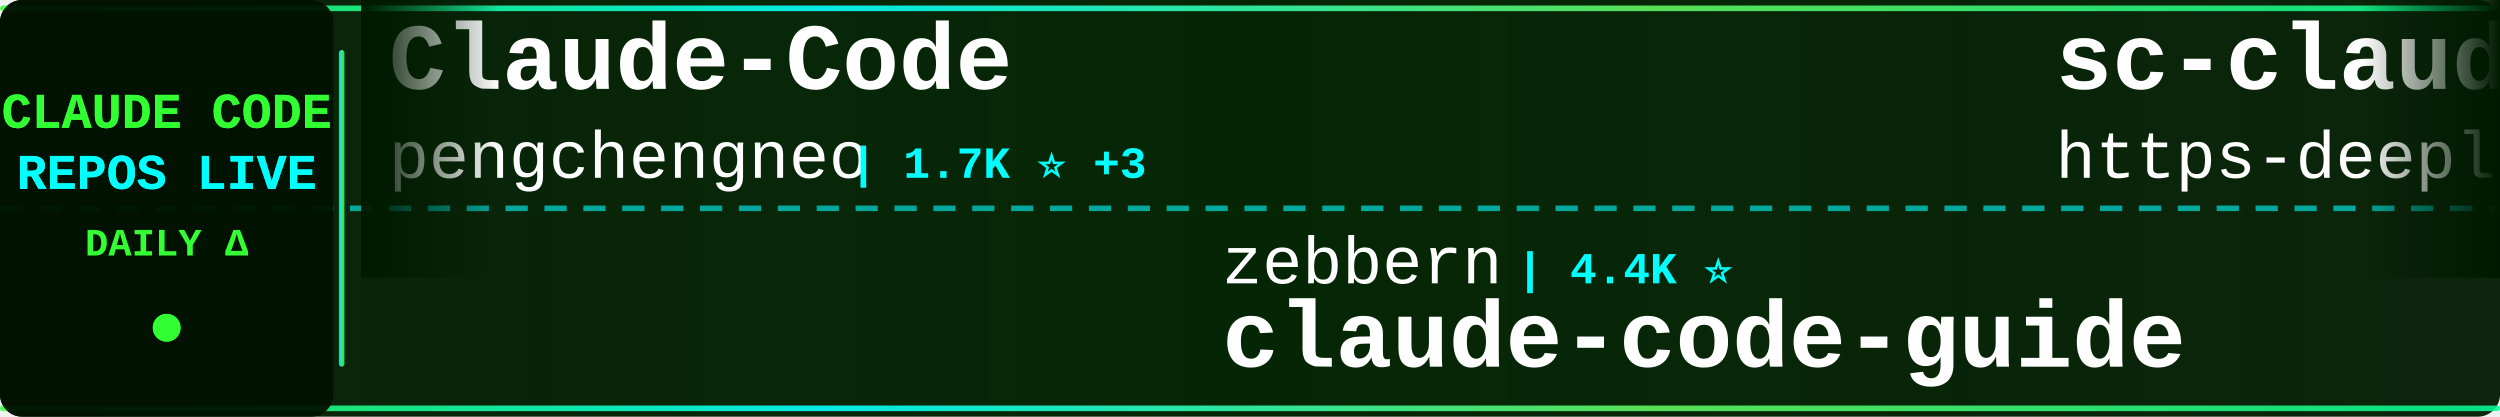
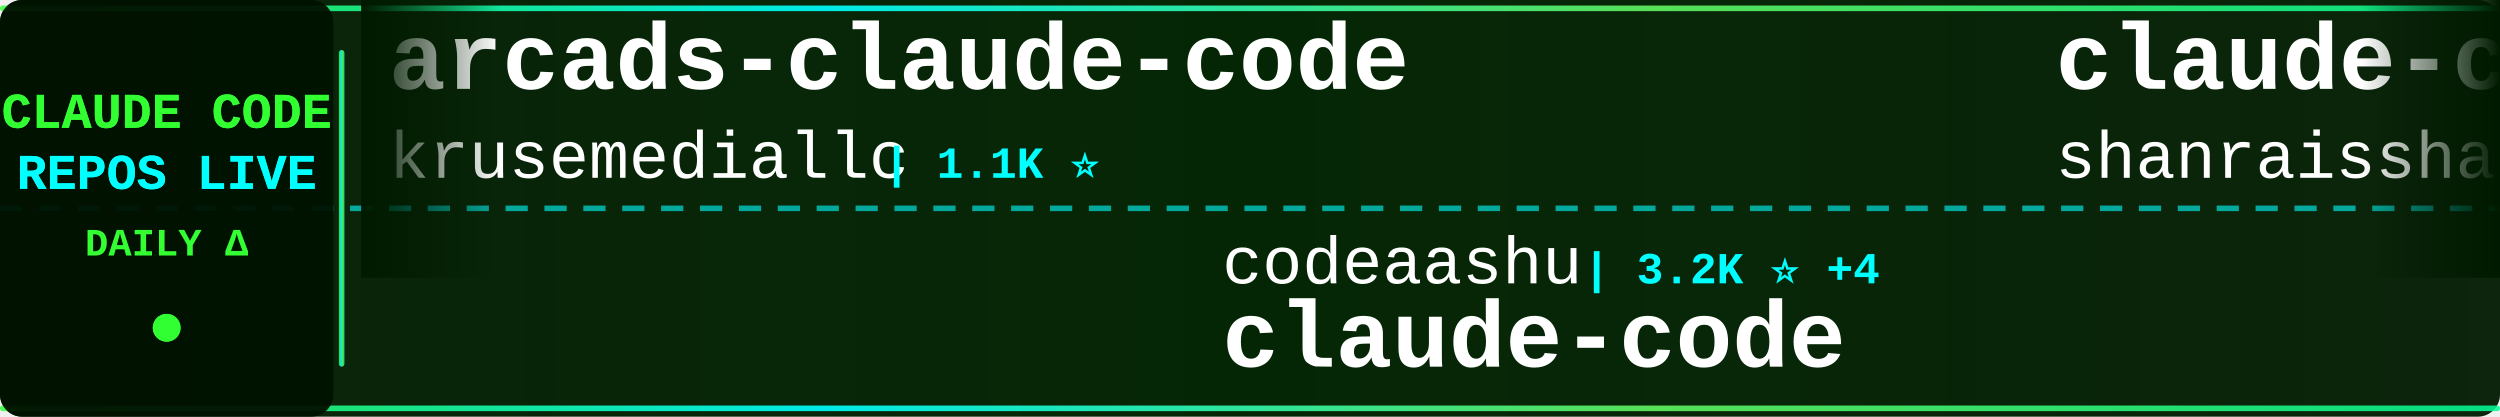
<svg xmlns="http://www.w3.org/2000/svg" width="900" height="150">
  <defs>
    <linearGradient id="tickerBg" x1="0%" y1="0%" x2="100%" y2="0%">
      <stop offset="0%" style="stop-color:#001a00;stop-opacity:0.95" />
      <stop offset="50%" style="stop-color:#002200;stop-opacity:0.98" />
      <stop offset="100%" style="stop-color:#001a00;stop-opacity:0.95" />
    </linearGradient>
    <linearGradient id="borderGrad" x1="0%" y1="0%" x2="100%" y2="0%">
      <stop offset="0%" style="stop-color:#33ff33;stop-opacity:0.85">
        <animate attributeName="stop-opacity" values="0.85;1;0.85" dur="2s" repeatCount="indefinite" />
      </stop>
      <stop offset="33%" style="stop-color:#00ffff;stop-opacity:0.9">
        <animate attributeName="stop-opacity" values="0.9;1;0.9" dur="2.2s" repeatCount="indefinite" />
      </stop>
      <stop offset="66%" style="stop-color:#66ff66;stop-opacity:0.85">
        <animate attributeName="stop-opacity" values="0.85;1;0.85" dur="1.8s" repeatCount="indefinite" />
      </stop>
      <stop offset="100%" style="stop-color:#00ff99;stop-opacity:0.85">
        <animate attributeName="stop-opacity" values="0.85;1;0.85" dur="2s" repeatCount="indefinite" />
      </stop>
    </linearGradient>
    <filter id="textGlow">
      <feGaussianBlur stdDeviation="0.1" result="coloredBlur" />
      <feMerge>
        <feMergeNode in="coloredBlur" />
        <feMergeNode in="SourceGraphic" />
      </feMerge>
    </filter>
    <filter id="metricGlow">
      <feGaussianBlur stdDeviation="0.2" result="coloredBlur" />
      <feMerge>
        <feMergeNode in="coloredBlur" />
        <feMergeNode in="SourceGraphic" />
      </feMerge>
    </filter>
    <linearGradient id="leftFade" x1="0%" y1="0%" x2="100%" y2="0%">
      <stop offset="0%" style="stop-color:#001a00;stop-opacity:1" />
      <stop offset="100%" style="stop-color:#001a00;stop-opacity:0" />
    </linearGradient>
    <linearGradient id="rightFade" x1="0%" y1="0%" x2="100%" y2="0%">
      <stop offset="0%" style="stop-color:#001a00;stop-opacity:0" />
      <stop offset="100%" style="stop-color:#001a00;stop-opacity:1" />
    </linearGradient>
  </defs>
  <rect width="900" height="150" fill="url(#tickerBg)" rx="8" />
  <rect x="0" y="2" width="900" height="2" fill="url(#borderGrad)" rx="1" />
  <rect x="0" y="146" width="900" height="2" fill="url(#borderGrad)" rx="1" />
  <line x1="0" y1="75" x2="900" y2="75" stroke="#00ffff" stroke-width="2" stroke-dasharray="8 6" opacity="0.6" />
  <rect x="0" y="0" width="120" height="150" fill="#001100" opacity="0.95" rx="8" />
  <text x="60" y="46" font-family="'Courier New', monospace" font-size="18" font-weight="bold" fill="#33ff33" text-anchor="middle" filter="url(#textGlow)">
    CLAUDE CODE
  </text>
  <text x="60" y="68" font-family="'Courier New', monospace" font-size="18" font-weight="bold" fill="#00ffff" text-anchor="middle" filter="url(#textGlow)">
    REPOS LIVE
  </text>
  <text x="60" y="92" font-family="'Courier New', monospace" font-size="14" font-weight="bold" fill="#33ff33" text-anchor="middle">
    DAILY Δ
  </text>
  <circle cx="60" cy="118" r="5" fill="#33ff33" filter="url(#metricGlow)">
    <animate attributeName="r" values="4;6;4" dur="1.5s" repeatCount="indefinite" />
    <animate attributeName="opacity" values="0.6;1;0.6" dur="1.5s" repeatCount="indefinite" />
  </circle>
  <rect x="122" y="18" width="2" height="114" fill="url(#borderGrad)" rx="1" />
  <clipPath id="tickerClip">
    <rect x="130" y="0" width="770" height="150" />
  </clipPath>
  <g clip-path="url(#tickerClip)">
    <g id="tickerItems">
      <animateTransform attributeName="transform" attributeType="XML" type="translate" from="0 0" to="-3000 0" dur="54s" repeatCount="indefinite" />
      <g transform="translate(0, 0)">
-         <text x="140" y="32" font-family="'Courier New', monospace" font-size="34" font-weight="bold" fill="#ffffff">Claude-Code</text>
-         <text x="140" y="64" font-family="'Courier New', monospace" font-size="24" font-weight="normal" fill="#ffffff" opacity="1.0">pengchengneo</text>
-         <text x="306" y="64" font-family="'Courier New', monospace" font-size="16" font-weight="bold" fill="#00ffff"> | 1.7K ⭐ +3</text>
+         <text x="140" y="32" font-family="'Courier New', monospace" font-size="34" font-weight="bold" fill="#ffffff">arcads-claude-code</text>
+         <text x="140" y="64" font-family="'Courier New', monospace" font-size="24" font-weight="normal" fill="#ffffff" opacity="1.0">krusemediallc</text>
+         <text x="318" y="64" font-family="'Courier New', monospace" font-size="16" font-weight="bold" fill="#00ffff"> | 1.1K ⭐</text>
      </g>
      <g transform="translate(300, 0)">
-         <text x="140" y="102" font-family="'Courier New', monospace" font-size="24" font-weight="normal" fill="#ffffff" opacity="1.0">zebbern</text>
-         <text x="246" y="102" font-family="'Courier New', monospace" font-size="16" font-weight="bold" fill="#00ffff"> | 4.4K ⭐</text>
-         <text x="140" y="132" font-family="'Courier New', monospace" font-size="34" font-weight="bold" fill="#ffffff">claude-code-guide</text>
+         <text x="140" y="102" font-family="'Courier New', monospace" font-size="24" font-weight="normal" fill="#ffffff" opacity="1.0">codeaashu</text>
+         <text x="270" y="102" font-family="'Courier New', monospace" font-size="16" font-weight="bold" fill="#00ffff"> | 3.2K ⭐ +4</text>
+         <text x="140" y="132" font-family="'Courier New', monospace" font-size="34" font-weight="bold" fill="#ffffff">claude-code</text>
      </g>
      <g transform="translate(600, 0)">
-         <text x="140" y="32" font-family="'Courier New', monospace" font-size="34" font-weight="bold" fill="#ffffff">sc-claude-code-files</text>
-         <text x="140" y="64" font-family="'Courier New', monospace" font-size="24" font-weight="normal" fill="#ffffff" opacity="1.0">https-deeplearning-ai</text>
-         <text x="414" y="64" font-family="'Courier New', monospace" font-size="16" font-weight="bold" fill="#00ffff"> | 537 ⭐</text>
+         <text x="140" y="32" font-family="'Courier New', monospace" font-size="34" font-weight="bold" fill="#ffffff">claude-code-best-practic...</text>
+         <text x="140" y="64" font-family="'Courier New', monospace" font-size="24" font-weight="normal" fill="#ffffff" opacity="1.0">shanraisshan</text>
+         <text x="306" y="64" font-family="'Courier New', monospace" font-size="16" font-weight="bold" fill="#00ffff"> | 63.8K ⭐ +6</text>
      </g>
      <g transform="translate(900, 0)">
-         <text x="140" y="102" font-family="'Courier New', monospace" font-size="24" font-weight="normal" fill="#ffffff" opacity="1.0">alejandrobalderas</text>
-         <text x="366" y="102" font-family="'Courier New', monospace" font-size="16" font-weight="bold" fill="#00ffff"> | 2.7K ⭐ +1</text>
-         <text x="140" y="132" font-family="'Courier New', monospace" font-size="34" font-weight="bold" fill="#ffffff">claude-code-from-source</text>
+         <text x="140" y="102" font-family="'Courier New', monospace" font-size="24" font-weight="normal" fill="#ffffff" opacity="1.0">Maciek-roboblog</text>
+         <text x="342" y="102" font-family="'Courier New', monospace" font-size="16" font-weight="bold" fill="#00ffff"> | 8.6K ⭐ +1</text>
+         <text x="140" y="132" font-family="'Courier New', monospace" font-size="34" font-weight="bold" fill="#ffffff">Claude-Code-Usage-Monito...</text>
      </g>
      <g transform="translate(1200, 0)">
-         <text x="140" y="32" font-family="'Courier New', monospace" font-size="34" font-weight="bold" fill="#ffffff">claude-code-settings</text>
-         <text x="140" y="64" font-family="'Courier New', monospace" font-size="24" font-weight="normal" fill="#ffffff" opacity="1.0">feiskyer</text>
-         <text x="258" y="64" font-family="'Courier New', monospace" font-size="16" font-weight="bold" fill="#00ffff"> | 1.6K ⭐</text>
+         <text x="140" y="32" font-family="'Courier New', monospace" font-size="34" font-weight="bold" fill="#ffffff">claude-code</text>
+         <text x="140" y="64" font-family="'Courier New', monospace" font-size="24" font-weight="normal" fill="#ffffff" opacity="1.0">isboyjc</text>
+         <text x="246" y="64" font-family="'Courier New', monospace" font-size="16" font-weight="bold" fill="#00ffff"> | 161 ⭐</text>
      </g>
      <g transform="translate(1500, 0)">
-         <text x="140" y="102" font-family="'Courier New', monospace" font-size="24" font-weight="normal" fill="#ffffff" opacity="1.0">Windy3f3f3f3f</text>
-         <text x="318" y="102" font-family="'Courier New', monospace" font-size="16" font-weight="bold" fill="#00ffff"> | 2.5K ⭐</text>
-         <text x="140" y="132" font-family="'Courier New', monospace" font-size="34" font-weight="bold" fill="#ffffff">claude-code-from-scratch</text>
+         <text x="140" y="102" font-family="'Courier New', monospace" font-size="24" font-weight="normal" fill="#ffffff" opacity="1.0">ChrisWiles</text>
+         <text x="282" y="102" font-family="'Courier New', monospace" font-size="16" font-weight="bold" fill="#00ffff"> | 6.0K ⭐ -1</text>
+         <text x="140" y="132" font-family="'Courier New', monospace" font-size="34" font-weight="bold" fill="#ffffff">claude-code-showcase</text>
      </g>
      <g transform="translate(1800, 0)">
-         <text x="140" y="32" font-family="'Courier New', monospace" font-size="34" font-weight="bold" fill="#ffffff">claude-code</text>
-         <text x="140" y="64" font-family="'Courier New', monospace" font-size="24" font-weight="normal" fill="#ffffff" opacity="1.0">Onewon</text>
-         <text x="234" y="64" font-family="'Courier New', monospace" font-size="16" font-weight="bold" fill="#00ffff"> | 180 ⭐</text>
+         <text x="140" y="32" font-family="'Courier New', monospace" font-size="34" font-weight="bold" fill="#ffffff">claude-code-book</text>
+         <text x="140" y="64" font-family="'Courier New', monospace" font-size="24" font-weight="normal" fill="#ffffff" opacity="1.0">lintsinghua</text>
+         <text x="294" y="64" font-family="'Courier New', monospace" font-size="16" font-weight="bold" fill="#00ffff"> | 4.0K ⭐ +2</text>
      </g>
      <g transform="translate(2100, 0)">
-         <text x="140" y="102" font-family="'Courier New', monospace" font-size="24" font-weight="normal" fill="#ffffff" opacity="1.0">disler</text>
-         <text x="234" y="102" font-family="'Courier New', monospace" font-size="16" font-weight="bold" fill="#00ffff"> | 3.9K ⭐</text>
-         <text x="140" y="132" font-family="'Courier New', monospace" font-size="34" font-weight="bold" fill="#ffffff">claude-code-hooks-master...</text>
+         <text x="140" y="102" font-family="'Courier New', monospace" font-size="24" font-weight="normal" fill="#ffffff" opacity="1.0">VILA-Lab</text>
+         <text x="258" y="102" font-family="'Courier New', monospace" font-size="16" font-weight="bold" fill="#00ffff"> | 2.0K ⭐ -1</text>
+         <text x="140" y="132" font-family="'Courier New', monospace" font-size="34" font-weight="bold" fill="#ffffff">Dive-into-Claude-Code</text>
      </g>
      <g transform="translate(2400, 0)">
-         <text x="140" y="32" font-family="'Courier New', monospace" font-size="34" font-weight="bold" fill="#ffffff">claude-code-telegram</text>
-         <text x="140" y="64" font-family="'Courier New', monospace" font-size="24" font-weight="normal" fill="#ffffff" opacity="1.0">RichardAtCT</text>
-         <text x="294" y="64" font-family="'Courier New', monospace" font-size="16" font-weight="bold" fill="#00ffff"> | 2.7K ⭐</text>
+         <text x="140" y="32" font-family="'Courier New', monospace" font-size="34" font-weight="bold" fill="#ffffff">claude-code-proxy</text>
+         <text x="140" y="64" font-family="'Courier New', monospace" font-size="24" font-weight="normal" fill="#ffffff" opacity="1.0">fuergaosi233</text>
+         <text x="306" y="64" font-family="'Courier New', monospace" font-size="16" font-weight="bold" fill="#00ffff"> | 2.8K ⭐ +1</text>
      </g>
      <g transform="translate(2700, 0)">
-         <text x="140" y="102" font-family="'Courier New', monospace" font-size="24" font-weight="normal" fill="#ffffff" opacity="1.0">1rgs</text>
-         <text x="210" y="102" font-family="'Courier New', monospace" font-size="16" font-weight="bold" fill="#00ffff"> | 3.7K ⭐</text>
-         <text x="140" y="132" font-family="'Courier New', monospace" font-size="34" font-weight="bold" fill="#ffffff">claude-code-proxy</text>
+         <text x="140" y="102" font-family="'Courier New', monospace" font-size="24" font-weight="normal" fill="#ffffff" opacity="1.0">musistudio</text>
+         <text x="282" y="102" font-family="'Courier New', monospace" font-size="16" font-weight="bold" fill="#00ffff"> | 36.3K ⭐ +5</text>
+         <text x="140" y="132" font-family="'Courier New', monospace" font-size="34" font-weight="bold" fill="#ffffff">claude-code-router</text>
      </g>
      <g transform="translate(3000, 0)">
-         <text x="140" y="32" font-family="'Courier New', monospace" font-size="34" font-weight="bold" fill="#ffffff">Claude-Code</text>
-         <text x="140" y="64" font-family="'Courier New', monospace" font-size="24" font-weight="normal" fill="#ffffff" opacity="1.0">pengchengneo</text>
-         <text x="306" y="64" font-family="'Courier New', monospace" font-size="16" font-weight="bold" fill="#00ffff"> | 1.7K ⭐ +3</text>
+         <text x="140" y="32" font-family="'Courier New', monospace" font-size="34" font-weight="bold" fill="#ffffff">arcads-claude-code</text>
+         <text x="140" y="64" font-family="'Courier New', monospace" font-size="24" font-weight="normal" fill="#ffffff" opacity="1.0">krusemediallc</text>
+         <text x="318" y="64" font-family="'Courier New', monospace" font-size="16" font-weight="bold" fill="#00ffff"> | 1.1K ⭐</text>
      </g>
      <g transform="translate(3300, 0)">
-         <text x="140" y="102" font-family="'Courier New', monospace" font-size="24" font-weight="normal" fill="#ffffff" opacity="1.0">zebbern</text>
-         <text x="246" y="102" font-family="'Courier New', monospace" font-size="16" font-weight="bold" fill="#00ffff"> | 4.4K ⭐</text>
-         <text x="140" y="132" font-family="'Courier New', monospace" font-size="34" font-weight="bold" fill="#ffffff">claude-code-guide</text>
+         <text x="140" y="102" font-family="'Courier New', monospace" font-size="24" font-weight="normal" fill="#ffffff" opacity="1.0">codeaashu</text>
+         <text x="270" y="102" font-family="'Courier New', monospace" font-size="16" font-weight="bold" fill="#00ffff"> | 3.2K ⭐ +4</text>
+         <text x="140" y="132" font-family="'Courier New', monospace" font-size="34" font-weight="bold" fill="#ffffff">claude-code</text>
      </g>
      <g transform="translate(3600, 0)">
-         <text x="140" y="32" font-family="'Courier New', monospace" font-size="34" font-weight="bold" fill="#ffffff">sc-claude-code-files</text>
-         <text x="140" y="64" font-family="'Courier New', monospace" font-size="24" font-weight="normal" fill="#ffffff" opacity="1.0">https-deeplearning-ai</text>
-         <text x="414" y="64" font-family="'Courier New', monospace" font-size="16" font-weight="bold" fill="#00ffff"> | 537 ⭐</text>
+         <text x="140" y="32" font-family="'Courier New', monospace" font-size="34" font-weight="bold" fill="#ffffff">claude-code-best-practic...</text>
+         <text x="140" y="64" font-family="'Courier New', monospace" font-size="24" font-weight="normal" fill="#ffffff" opacity="1.0">shanraisshan</text>
+         <text x="306" y="64" font-family="'Courier New', monospace" font-size="16" font-weight="bold" fill="#00ffff"> | 63.8K ⭐ +6</text>
      </g>
      <g transform="translate(3900, 0)">
-         <text x="140" y="102" font-family="'Courier New', monospace" font-size="24" font-weight="normal" fill="#ffffff" opacity="1.0">alejandrobalderas</text>
-         <text x="366" y="102" font-family="'Courier New', monospace" font-size="16" font-weight="bold" fill="#00ffff"> | 2.7K ⭐ +1</text>
-         <text x="140" y="132" font-family="'Courier New', monospace" font-size="34" font-weight="bold" fill="#ffffff">claude-code-from-source</text>
+         <text x="140" y="102" font-family="'Courier New', monospace" font-size="24" font-weight="normal" fill="#ffffff" opacity="1.0">Maciek-roboblog</text>
+         <text x="342" y="102" font-family="'Courier New', monospace" font-size="16" font-weight="bold" fill="#00ffff"> | 8.6K ⭐ +1</text>
+         <text x="140" y="132" font-family="'Courier New', monospace" font-size="34" font-weight="bold" fill="#ffffff">Claude-Code-Usage-Monito...</text>
      </g>
    </g>
  </g>
  <rect x="130" y="0" width="50" height="100" fill="url(#leftFade)" />
  <rect x="850" y="0" width="50" height="100" fill="url(#rightFade)" />
</svg>
